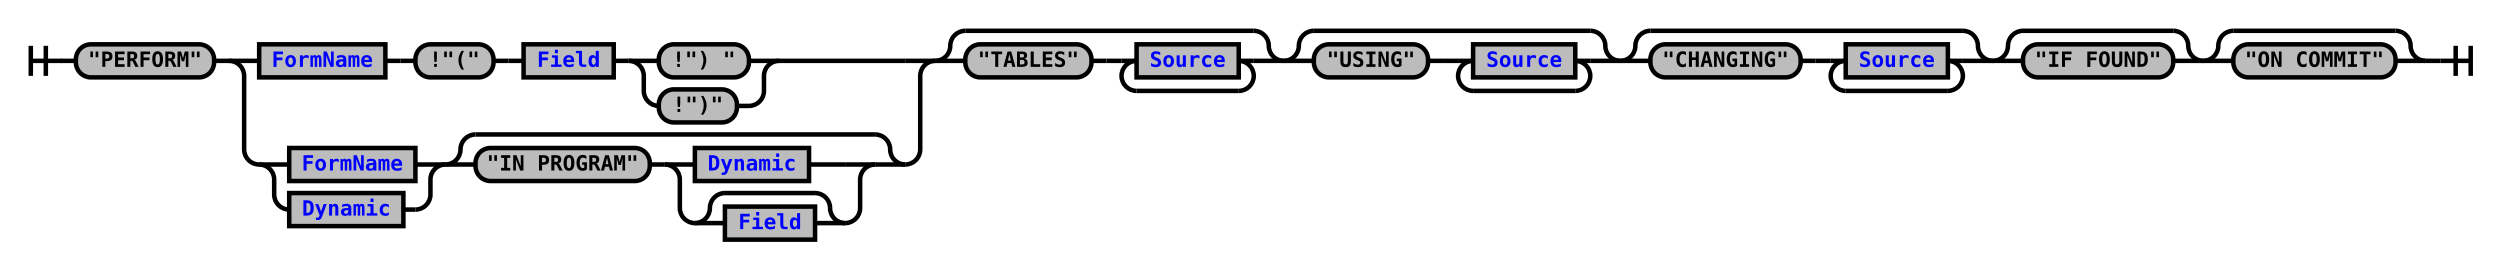
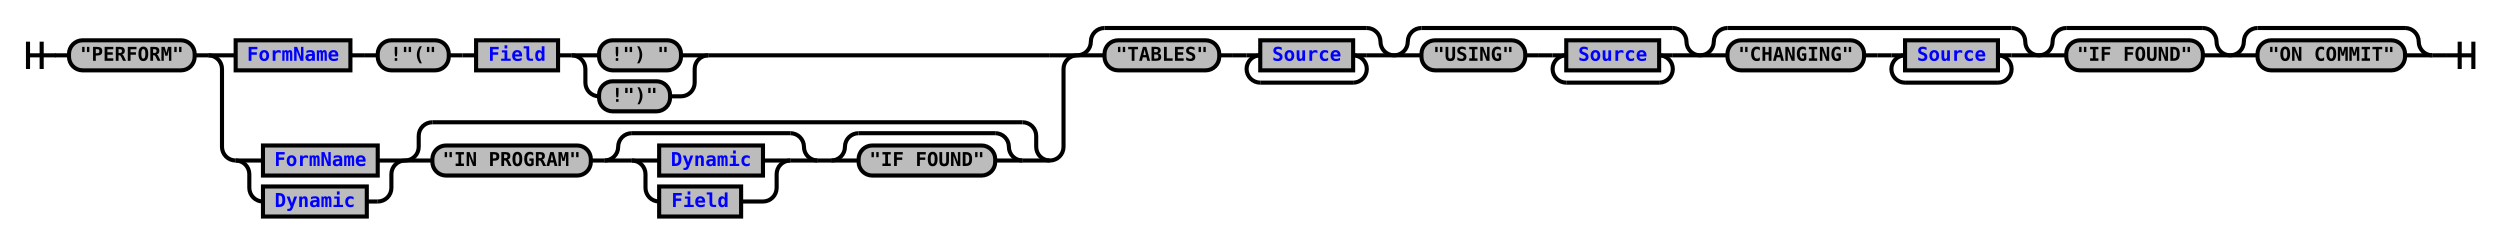
- <svg xmlns="http://www.w3.org/2000/svg" xmlns:xlink="http://www.w3.org/1999/xlink" class="railroad-diagram" width="1664" height="179" viewBox="0 0 1664 179">
+ <svg xmlns="http://www.w3.org/2000/svg" xmlns:xlink="http://www.w3.org/1999/xlink" class="railroad-diagram" width="1830" height="178" viewBox="0 0 1830 178">
  <defs>
    <style type="text/css">
path {
stroke-width: 3;
stroke: black;
fill: rgba(0,0,0,0);
}
text {
font: bold 14px monospace;
text-anchor: middle;
}
text.diagram-text {
font-size: 12px;
}
a {
fill: blue;
}
text.diagram-arrow {
font-size: 16px;
}
text.label {
text-anchor: start;
}
text.comment {
font: italic 12px monospace;
}
rect {
stroke-width: 3;
stroke: black;
fill: #BCBCBC;
}
path.diagram-text {
stroke-width: 3;
stroke: black;
fill: #BCBCBC;
cursor: help;
}
</style>
  </defs>
  <g transform="translate(.5 .5)">
    <path d="M 20 30 v 20 m 10 -20 v 20 m -10 -10 h 20.5" />
    <path d="M40 40h10" />
    <g>
      <path d="M50 40h0" />
-       <path d="M1614 40h0" />
+       <path d="M1780 40h0" />
      <g class="terminal">
        <path d="M50 40h0" />
        <path d="M142 40h0" />
        <rect x="50" y="29" width="92" height="22" rx="10" ry="10" />
        <text x="96" y="44">"PERFORM"</text>
      </g>
      <path d="M142 40h10" />
      <g>
        <path d="M152 40h0" />
-         <path d="M622 40h0" />
+         <path d="M788 40h0" />
        <path d="M152 40h20" />
        <g>
          <path d="M172 40h0" />
-           <path d="M518 40h84" />
+           <path d="M518 40h250" />
          <g class="non-terminal">
            <path d="M172 40h0" />
            <path d="M256 40h0" />
            <rect x="172" y="29" width="84" height="22" />
            <a xlink:href="reuse_formname.svg">
              <text x="214" y="44">FormName</text>
            </a>
          </g>
          <path d="M256 40h10" />
          <path d="M266 40h10" />
          <g class="terminal">
            <path d="M276 40h0" />
            <path d="M328 40h0" />
            <rect x="276" y="29" width="52" height="22" rx="10" ry="10" />
            <text x="302" y="44">!"("</text>
          </g>
          <path d="M328 40h10" />
          <path d="M338 40h10" />
          <g class="non-terminal">
            <path d="M348 40h0" />
            <path d="M408 40h0" />
            <rect x="348" y="29" width="60" height="22" />
            <a xlink:href="reuse_field.svg">
              <text x="378" y="44">Field</text>
            </a>
          </g>
          <path d="M408 40h10" />
          <g>
            <path d="M418 40h0" />
            <path d="M518 40h0" />
            <path d="M418 40h20" />
            <g class="terminal">
              <path d="M438 40h0" />
              <path d="M498 40h0" />
              <rect x="438" y="29" width="60" height="22" rx="10" ry="10" />
              <text x="468" y="44">!") "</text>
            </g>
            <path d="M498 40h20" />
            <path d="M418 40a10 10 0 0 1 10 10v10a10 10 0 0 0 10 10" />
            <g class="terminal">
              <path d="M438 70h0" />
              <path d="M490 70h8" />
              <rect x="438" y="59" width="52" height="22" rx="10" ry="10" />
              <text x="464" y="74">!")"</text>
            </g>
            <path d="M498 70a10 10 0 0 0 10 -10v-10a10 10 0 0 1 10 -10" />
          </g>
        </g>
-         <path d="M602 40h20" />
-         <path d="M152 40a10 10 0 0 1 10 10v49a10 10 0 0 0 10 10" />
-         <g>
-           <path d="M172 109h0" />
-           <path d="M602 109h0" />
-           <g>
-             <path d="M172 109h0" />
-             <path d="M296 109h0" />
-             <path d="M172 109h20" />
-             <g class="non-terminal">
-               <path d="M192 109h0" />
-               <path d="M276 109h0" />
-               <rect x="192" y="98" width="84" height="22" />
+         <path d="M768 40h20" />
+         <path d="M152 40a10 10 0 0 1 10 10v57a10 10 0 0 0 10 10" />
+         <g>
+           <path d="M172 117h0" />
+           <path d="M768 117h0" />
+           <g>
+             <path d="M172 117h0" />
+             <path d="M296 117h0" />
+             <path d="M172 117h20" />
+             <g class="non-terminal">
+               <path d="M192 117h0" />
+               <path d="M276 117h0" />
+               <rect x="192" y="106" width="84" height="22" />
              <a xlink:href="reuse_formname.svg">
-                 <text x="234" y="113">FormName</text>
-               </a>
-             </g>
-             <path d="M276 109h20" />
-             <path d="M172 109a10 10 0 0 1 10 10v10a10 10 0 0 0 10 10" />
-             <g class="non-terminal">
-               <path d="M192 139h0" />
-               <path d="M268 139h8" />
-               <rect x="192" y="128" width="76" height="22" />
+                 <text x="234" y="121">FormName</text>
+               </a>
+             </g>
+             <path d="M276 117h20" />
+             <path d="M172 117a10 10 0 0 1 10 10v10a10 10 0 0 0 10 10" />
+             <g class="non-terminal">
+               <path d="M192 147h0" />
+               <path d="M268 147h8" />
+               <rect x="192" y="136" width="76" height="22" />
              <a xlink:href="reuse_dynamic.svg">
-                 <text x="230" y="143">Dynamic</text>
-               </a>
-             </g>
-             <path d="M276 139a10 10 0 0 0 10 -10v-10a10 10 0 0 1 10 -10" />
-           </g>
-           <g>
-             <path d="M296 109h0" />
-             <path d="M602 109h0" />
-             <path d="M296 109a10 10 0 0 0 10 -10v0a10 10 0 0 1 10 -10" />
-             <g>
-               <path d="M316 89h266" />
-             </g>
-             <path d="M582 89a10 10 0 0 1 10 10v0a10 10 0 0 0 10 10" />
-             <path d="M296 109h20" />
-             <g>
-               <path d="M316 109h0" />
-               <path d="M582 109h0" />
-               <g class="terminal">
-                 <path d="M316 109h0" />
-                 <path d="M432 109h0" />
-                 <rect x="316" y="98" width="116" height="22" rx="10" ry="10" />
-                 <text x="374" y="113">"IN PROGRAM"</text>
+                 <text x="230" y="151">Dynamic</text>
+               </a>
+             </g>
+             <path d="M276 147a10 10 0 0 0 10 -10v-10a10 10 0 0 1 10 -10" />
+           </g>
+           <g>
+             <path d="M296 117h0" />
+             <path d="M768 117h0" />
+             <path d="M296 117a10 10 0 0 0 10 -10v-8a10 10 0 0 1 10 -10" />
+             <g>
+               <path d="M316 89h432" />
+             </g>
+             <path d="M748 89a10 10 0 0 1 10 10v8a10 10 0 0 0 10 10" />
+             <path d="M296 117h20" />
+             <g>
+               <path d="M316 117h0" />
+               <path d="M748 117h0" />
+               <g>
+                 <path d="M316 117h0" />
+                 <path d="M598 117h0" />
+                 <g class="terminal">
+                   <path d="M316 117h0" />
+                   <path d="M432 117h0" />
+                   <rect x="316" y="106" width="116" height="22" rx="10" ry="10" />
+                   <text x="374" y="121">"IN PROGRAM"</text>
+                 </g>
+                 <path d="M432 117h10" />
+                 <g>
+                   <path d="M442 117h0" />
+                   <path d="M598 117h0" />
+                   <path d="M442 117a10 10 0 0 0 10 -10v0a10 10 0 0 1 10 -10" />
+                   <g>
+                     <path d="M462 97h116" />
+                   </g>
+                   <path d="M578 97a10 10 0 0 1 10 10v0a10 10 0 0 0 10 10" />
+                   <path d="M442 117h20" />
+                   <g>
+                     <path d="M462 117h0" />
+                     <path d="M578 117h0" />
+                     <path d="M462 117h20" />
+                     <g class="non-terminal">
+                       <path d="M482 117h0" />
+                       <path d="M558 117h0" />
+                       <rect x="482" y="106" width="76" height="22" />
+                       <a xlink:href="reuse_dynamic.svg">
+                         <text x="520" y="121">Dynamic</text>
+                       </a>
+                     </g>
+                     <path d="M558 117h20" />
+                     <path d="M462 117a10 10 0 0 1 10 10v10a10 10 0 0 0 10 10" />
+                     <g class="non-terminal">
+                       <path d="M482 147h0" />
+                       <path d="M542 147h16" />
+                       <rect x="482" y="136" width="60" height="22" />
+                       <a xlink:href="reuse_field.svg">
+                         <text x="512" y="151">Field</text>
+                       </a>
+                     </g>
+                     <path d="M558 147a10 10 0 0 0 10 -10v-10a10 10 0 0 1 10 -10" />
+                   </g>
+                   <path d="M578 117h20" />
+                 </g>
              </g>
-               <path d="M432 109h10" />
+               <path d="M598 117h10" />
              <g>
-                 <path d="M442 109h0" />
-                 <path d="M582 109h0" />
-                 <path d="M442 109h20" />
-                 <g class="non-terminal">
-                   <path d="M462 109h0" />
-                   <path d="M538 109h24" />
-                   <rect x="462" y="98" width="76" height="22" />
-                   <a xlink:href="reuse_dynamic.svg">
-                     <text x="500" y="113">Dynamic</text>
-                   </a>
+                 <path d="M608 117h0" />
+                 <path d="M748 117h0" />
+                 <path d="M608 117a10 10 0 0 0 10 -10v0a10 10 0 0 1 10 -10" />
+                 <g>
+                   <path d="M628 97h100" />
                </g>
-                 <path d="M562 109h20" />
-                 <path d="M442 109a10 10 0 0 1 10 10v19a10 10 0 0 0 10 10" />
-                 <g>
-                   <path d="M462 148h0" />
-                   <path d="M562 148h0" />
-                   <path d="M462 148a10 10 0 0 0 10 -10v0a10 10 0 0 1 10 -10" />
-                   <g>
-                     <path d="M482 128h60" />
-                   </g>
-                   <path d="M542 128a10 10 0 0 1 10 10v0a10 10 0 0 0 10 10" />
-                   <path d="M462 148h20" />
-                   <g class="non-terminal">
-                     <path d="M482 148h0" />
-                     <path d="M542 148h0" />
-                     <rect x="482" y="137" width="60" height="22" />
-                     <a xlink:href="reuse_field.svg">
-                       <text x="512" y="152">Field</text>
-                     </a>
-                   </g>
-                   <path d="M542 148h20" />
+                 <path d="M728 97a10 10 0 0 1 10 10v0a10 10 0 0 0 10 10" />
+                 <path d="M608 117h20" />
+                 <g class="terminal">
+                   <path d="M628 117h0" />
+                   <path d="M728 117h0" />
+                   <rect x="628" y="106" width="100" height="22" rx="10" ry="10" />
+                   <text x="678" y="121">"IF FOUND"</text>
                </g>
-                 <path d="M562 148a10 10 0 0 0 10 -10v-19a10 10 0 0 1 10 -10" />
+                 <path d="M728 117h20" />
              </g>
            </g>
-             <path d="M582 109h20" />
-           </g>
-         </g>
-         <path d="M602 109a10 10 0 0 0 10 -10v-49a10 10 0 0 1 10 -10" />
-       </g>
-       <g>
-         <path d="M622 40h0" />
-         <path d="M854 40h0" />
-         <path d="M622 40a10 10 0 0 0 10 -10v0a10 10 0 0 1 10 -10" />
-         <g>
-           <path d="M642 20h192" />
-         </g>
-         <path d="M834 20a10 10 0 0 1 10 10v0a10 10 0 0 0 10 10" />
-         <path d="M622 40h20" />
-         <g>
-           <path d="M642 40h0" />
-           <path d="M834 40h0" />
+             <path d="M748 117h20" />
+           </g>
+         </g>
+         <path d="M768 117a10 10 0 0 0 10 -10v-57a10 10 0 0 1 10 -10" />
+       </g>
+       <g>
+         <path d="M788 40h0" />
+         <path d="M1020 40h0" />
+         <path d="M788 40a10 10 0 0 0 10 -10v0a10 10 0 0 1 10 -10" />
+         <g>
+           <path d="M808 20h192" />
+         </g>
+         <path d="M1000 20a10 10 0 0 1 10 10v0a10 10 0 0 0 10 10" />
+         <path d="M788 40h20" />
+         <g>
+           <path d="M808 40h0" />
+           <path d="M1000 40h0" />
          <g class="terminal">
-             <path d="M642 40h0" />
-             <path d="M726 40h0" />
-             <rect x="642" y="29" width="84" height="22" rx="10" ry="10" />
-             <text x="684" y="44">"TABLES"</text>
-           </g>
-           <path d="M726 40h10" />
-           <path d="M736 40h10" />
-           <g>
-             <path d="M746 40h0" />
-             <path d="M834 40h0" />
-             <path d="M746 40h10" />
-             <g class="non-terminal">
-               <path d="M756 40h0" />
-               <path d="M824 40h0" />
-               <rect x="756" y="29" width="68" height="22" />
+             <path d="M808 40h0" />
+             <path d="M892 40h0" />
+             <rect x="808" y="29" width="84" height="22" rx="10" ry="10" />
+             <text x="850" y="44">"TABLES"</text>
+           </g>
+           <path d="M892 40h10" />
+           <path d="M902 40h10" />
+           <g>
+             <path d="M912 40h0" />
+             <path d="M1000 40h0" />
+             <path d="M912 40h10" />
+             <g class="non-terminal">
+               <path d="M922 40h0" />
+               <path d="M990 40h0" />
+               <rect x="922" y="29" width="68" height="22" />
              <a xlink:href="reuse_source.svg">
-                 <text x="790" y="44">Source</text>
-               </a>
-             </g>
-             <path d="M824 40h10" />
-             <path d="M756 40a10 10 0 0 0 -10 10v0a10 10 0 0 0 10 10" />
-             <g>
-               <path d="M756 60h68" />
-             </g>
-             <path d="M824 60a10 10 0 0 0 10 -10v0a10 10 0 0 0 -10 -10" />
-           </g>
-         </g>
-         <path d="M834 40h20" />
-       </g>
-       <g>
-         <path d="M854 40h0" />
-         <path d="M1078 40h0" />
-         <path d="M854 40a10 10 0 0 0 10 -10v0a10 10 0 0 1 10 -10" />
-         <g>
-           <path d="M874 20h184" />
-         </g>
-         <path d="M1058 20a10 10 0 0 1 10 10v0a10 10 0 0 0 10 10" />
-         <path d="M854 40h20" />
-         <g>
-           <path d="M874 40h0" />
-           <path d="M1058 40h0" />
+                 <text x="956" y="44">Source</text>
+               </a>
+             </g>
+             <path d="M990 40h10" />
+             <path d="M922 40a10 10 0 0 0 -10 10v0a10 10 0 0 0 10 10" />
+             <g>
+               <path d="M922 60h68" />
+             </g>
+             <path d="M990 60a10 10 0 0 0 10 -10v0a10 10 0 0 0 -10 -10" />
+           </g>
+         </g>
+         <path d="M1000 40h20" />
+       </g>
+       <g>
+         <path d="M1020 40h0" />
+         <path d="M1244 40h0" />
+         <path d="M1020 40a10 10 0 0 0 10 -10v0a10 10 0 0 1 10 -10" />
+         <g>
+           <path d="M1040 20h184" />
+         </g>
+         <path d="M1224 20a10 10 0 0 1 10 10v0a10 10 0 0 0 10 10" />
+         <path d="M1020 40h20" />
+         <g>
+           <path d="M1040 40h0" />
+           <path d="M1224 40h0" />
          <g class="terminal">
-             <path d="M874 40h0" />
-             <path d="M950 40h0" />
-             <rect x="874" y="29" width="76" height="22" rx="10" ry="10" />
-             <text x="912" y="44">"USING"</text>
-           </g>
-           <path d="M950 40h10" />
-           <path d="M960 40h10" />
-           <g>
-             <path d="M970 40h0" />
-             <path d="M1058 40h0" />
-             <path d="M970 40h10" />
-             <g class="non-terminal">
-               <path d="M980 40h0" />
-               <path d="M1048 40h0" />
-               <rect x="980" y="29" width="68" height="22" />
+             <path d="M1040 40h0" />
+             <path d="M1116 40h0" />
+             <rect x="1040" y="29" width="76" height="22" rx="10" ry="10" />
+             <text x="1078" y="44">"USING"</text>
+           </g>
+           <path d="M1116 40h10" />
+           <path d="M1126 40h10" />
+           <g>
+             <path d="M1136 40h0" />
+             <path d="M1224 40h0" />
+             <path d="M1136 40h10" />
+             <g class="non-terminal">
+               <path d="M1146 40h0" />
+               <path d="M1214 40h0" />
+               <rect x="1146" y="29" width="68" height="22" />
              <a xlink:href="reuse_source.svg">
-                 <text x="1014" y="44">Source</text>
-               </a>
-             </g>
-             <path d="M1048 40h10" />
-             <path d="M980 40a10 10 0 0 0 -10 10v0a10 10 0 0 0 10 10" />
-             <g>
-               <path d="M980 60h68" />
-             </g>
-             <path d="M1048 60a10 10 0 0 0 10 -10v0a10 10 0 0 0 -10 -10" />
-           </g>
-         </g>
-         <path d="M1058 40h20" />
-       </g>
-       <g>
-         <path d="M1078 40h0" />
-         <path d="M1326 40h0" />
-         <path d="M1078 40a10 10 0 0 0 10 -10v0a10 10 0 0 1 10 -10" />
-         <g>
-           <path d="M1098 20h208" />
-         </g>
-         <path d="M1306 20a10 10 0 0 1 10 10v0a10 10 0 0 0 10 10" />
-         <path d="M1078 40h20" />
-         <g>
-           <path d="M1098 40h0" />
-           <path d="M1306 40h0" />
+                 <text x="1180" y="44">Source</text>
+               </a>
+             </g>
+             <path d="M1214 40h10" />
+             <path d="M1146 40a10 10 0 0 0 -10 10v0a10 10 0 0 0 10 10" />
+             <g>
+               <path d="M1146 60h68" />
+             </g>
+             <path d="M1214 60a10 10 0 0 0 10 -10v0a10 10 0 0 0 -10 -10" />
+           </g>
+         </g>
+         <path d="M1224 40h20" />
+       </g>
+       <g>
+         <path d="M1244 40h0" />
+         <path d="M1492 40h0" />
+         <path d="M1244 40a10 10 0 0 0 10 -10v0a10 10 0 0 1 10 -10" />
+         <g>
+           <path d="M1264 20h208" />
+         </g>
+         <path d="M1472 20a10 10 0 0 1 10 10v0a10 10 0 0 0 10 10" />
+         <path d="M1244 40h20" />
+         <g>
+           <path d="M1264 40h0" />
+           <path d="M1472 40h0" />
          <g class="terminal">
-             <path d="M1098 40h0" />
-             <path d="M1198 40h0" />
-             <rect x="1098" y="29" width="100" height="22" rx="10" ry="10" />
-             <text x="1148" y="44">"CHANGING"</text>
-           </g>
-           <path d="M1198 40h10" />
-           <path d="M1208 40h10" />
-           <g>
-             <path d="M1218 40h0" />
-             <path d="M1306 40h0" />
-             <path d="M1218 40h10" />
-             <g class="non-terminal">
-               <path d="M1228 40h0" />
-               <path d="M1296 40h0" />
-               <rect x="1228" y="29" width="68" height="22" />
+             <path d="M1264 40h0" />
+             <path d="M1364 40h0" />
+             <rect x="1264" y="29" width="100" height="22" rx="10" ry="10" />
+             <text x="1314" y="44">"CHANGING"</text>
+           </g>
+           <path d="M1364 40h10" />
+           <path d="M1374 40h10" />
+           <g>
+             <path d="M1384 40h0" />
+             <path d="M1472 40h0" />
+             <path d="M1384 40h10" />
+             <g class="non-terminal">
+               <path d="M1394 40h0" />
+               <path d="M1462 40h0" />
+               <rect x="1394" y="29" width="68" height="22" />
              <a xlink:href="reuse_source.svg">
-                 <text x="1262" y="44">Source</text>
-               </a>
-             </g>
-             <path d="M1296 40h10" />
-             <path d="M1228 40a10 10 0 0 0 -10 10v0a10 10 0 0 0 10 10" />
-             <g>
-               <path d="M1228 60h68" />
-             </g>
-             <path d="M1296 60a10 10 0 0 0 10 -10v0a10 10 0 0 0 -10 -10" />
-           </g>
-         </g>
-         <path d="M1306 40h20" />
-       </g>
-       <g>
-         <path d="M1326 40h0" />
-         <path d="M1466 40h0" />
-         <path d="M1326 40a10 10 0 0 0 10 -10v0a10 10 0 0 1 10 -10" />
-         <g>
-           <path d="M1346 20h100" />
-         </g>
-         <path d="M1446 20a10 10 0 0 1 10 10v0a10 10 0 0 0 10 10" />
-         <path d="M1326 40h20" />
+                 <text x="1428" y="44">Source</text>
+               </a>
+             </g>
+             <path d="M1462 40h10" />
+             <path d="M1394 40a10 10 0 0 0 -10 10v0a10 10 0 0 0 10 10" />
+             <g>
+               <path d="M1394 60h68" />
+             </g>
+             <path d="M1462 60a10 10 0 0 0 10 -10v0a10 10 0 0 0 -10 -10" />
+           </g>
+         </g>
+         <path d="M1472 40h20" />
+       </g>
+       <g>
+         <path d="M1492 40h0" />
+         <path d="M1632 40h0" />
+         <path d="M1492 40a10 10 0 0 0 10 -10v0a10 10 0 0 1 10 -10" />
+         <g>
+           <path d="M1512 20h100" />
+         </g>
+         <path d="M1612 20a10 10 0 0 1 10 10v0a10 10 0 0 0 10 10" />
+         <path d="M1492 40h20" />
        <g class="terminal">
-           <path d="M1346 40h0" />
-           <path d="M1446 40h0" />
-           <rect x="1346" y="29" width="100" height="22" rx="10" ry="10" />
-           <text x="1396" y="44">"IF FOUND"</text>
-         </g>
-         <path d="M1446 40h20" />
-       </g>
-       <g>
-         <path d="M1466 40h0" />
-         <path d="M1614 40h0" />
-         <path d="M1466 40a10 10 0 0 0 10 -10v0a10 10 0 0 1 10 -10" />
-         <g>
-           <path d="M1486 20h108" />
-         </g>
-         <path d="M1594 20a10 10 0 0 1 10 10v0a10 10 0 0 0 10 10" />
-         <path d="M1466 40h20" />
+           <path d="M1512 40h0" />
+           <path d="M1612 40h0" />
+           <rect x="1512" y="29" width="100" height="22" rx="10" ry="10" />
+           <text x="1562" y="44">"IF FOUND"</text>
+         </g>
+         <path d="M1612 40h20" />
+       </g>
+       <g>
+         <path d="M1632 40h0" />
+         <path d="M1780 40h0" />
+         <path d="M1632 40a10 10 0 0 0 10 -10v0a10 10 0 0 1 10 -10" />
+         <g>
+           <path d="M1652 20h108" />
+         </g>
+         <path d="M1760 20a10 10 0 0 1 10 10v0a10 10 0 0 0 10 10" />
+         <path d="M1632 40h20" />
        <g class="terminal">
-           <path d="M1486 40h0" />
-           <path d="M1594 40h0" />
-           <rect x="1486" y="29" width="108" height="22" rx="10" ry="10" />
-           <text x="1540" y="44">"ON COMMIT"</text>
-         </g>
-         <path d="M1594 40h20" />
+           <path d="M1652 40h0" />
+           <path d="M1760 40h0" />
+           <rect x="1652" y="29" width="108" height="22" rx="10" ry="10" />
+           <text x="1706" y="44">"ON COMMIT"</text>
+         </g>
+         <path d="M1760 40h20" />
      </g>
    </g>
-     <path d="M1614 40h10" />
-     <path d="M 1624 40 h 20 m -10 -10 v 20 m 10 -20 v 20" />
+     <path d="M1780 40h10" />
+     <path d="M 1790 40 h 20 m -10 -10 v 20 m 10 -20 v 20" />
  </g>
</svg>
